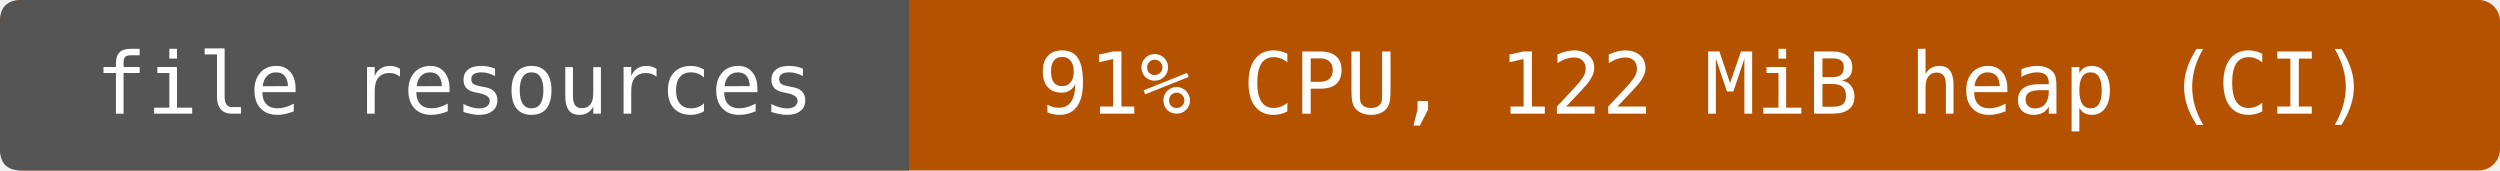
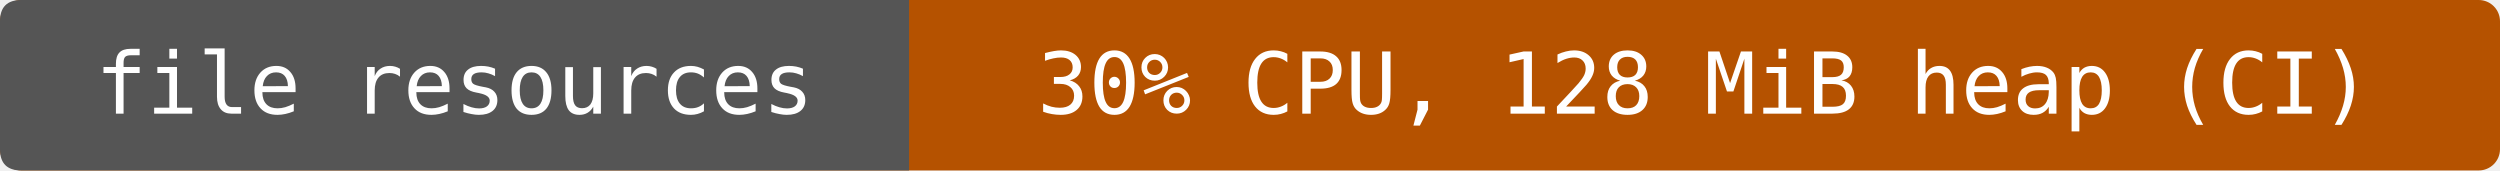
- <svg xmlns="http://www.w3.org/2000/svg" width="352" height="24" viewBox="0 0 352 24" role="img" aria-label="file resources: 91% CPU, 122 MiB heap (CI)">
+ <svg xmlns="http://www.w3.org/2000/svg" width="352" height="24" viewBox="0 0 352 24" role="img" aria-label="file resources: 30% CPU, 128 MiB heap (CI)">
  <rect width="352" height="24" rx="3" fill="#b55200" />
  <path d="M3 0H128V24H3Q0 24 0 21V3Q0 0 3 0" fill="#555" />
  <g fill="#fff" text-anchor="middle" font-family="DejaVu Sans Mono,monospace" font-size="12">
    <text x="64" y="16">file resources</text>
-     <text x="240" y="16">91% CPU, 122 MiB heap (CI)</text>
+     <text x="240" y="16">30% CPU, 128 MiB heap (CI)</text>
  </g>
</svg>
